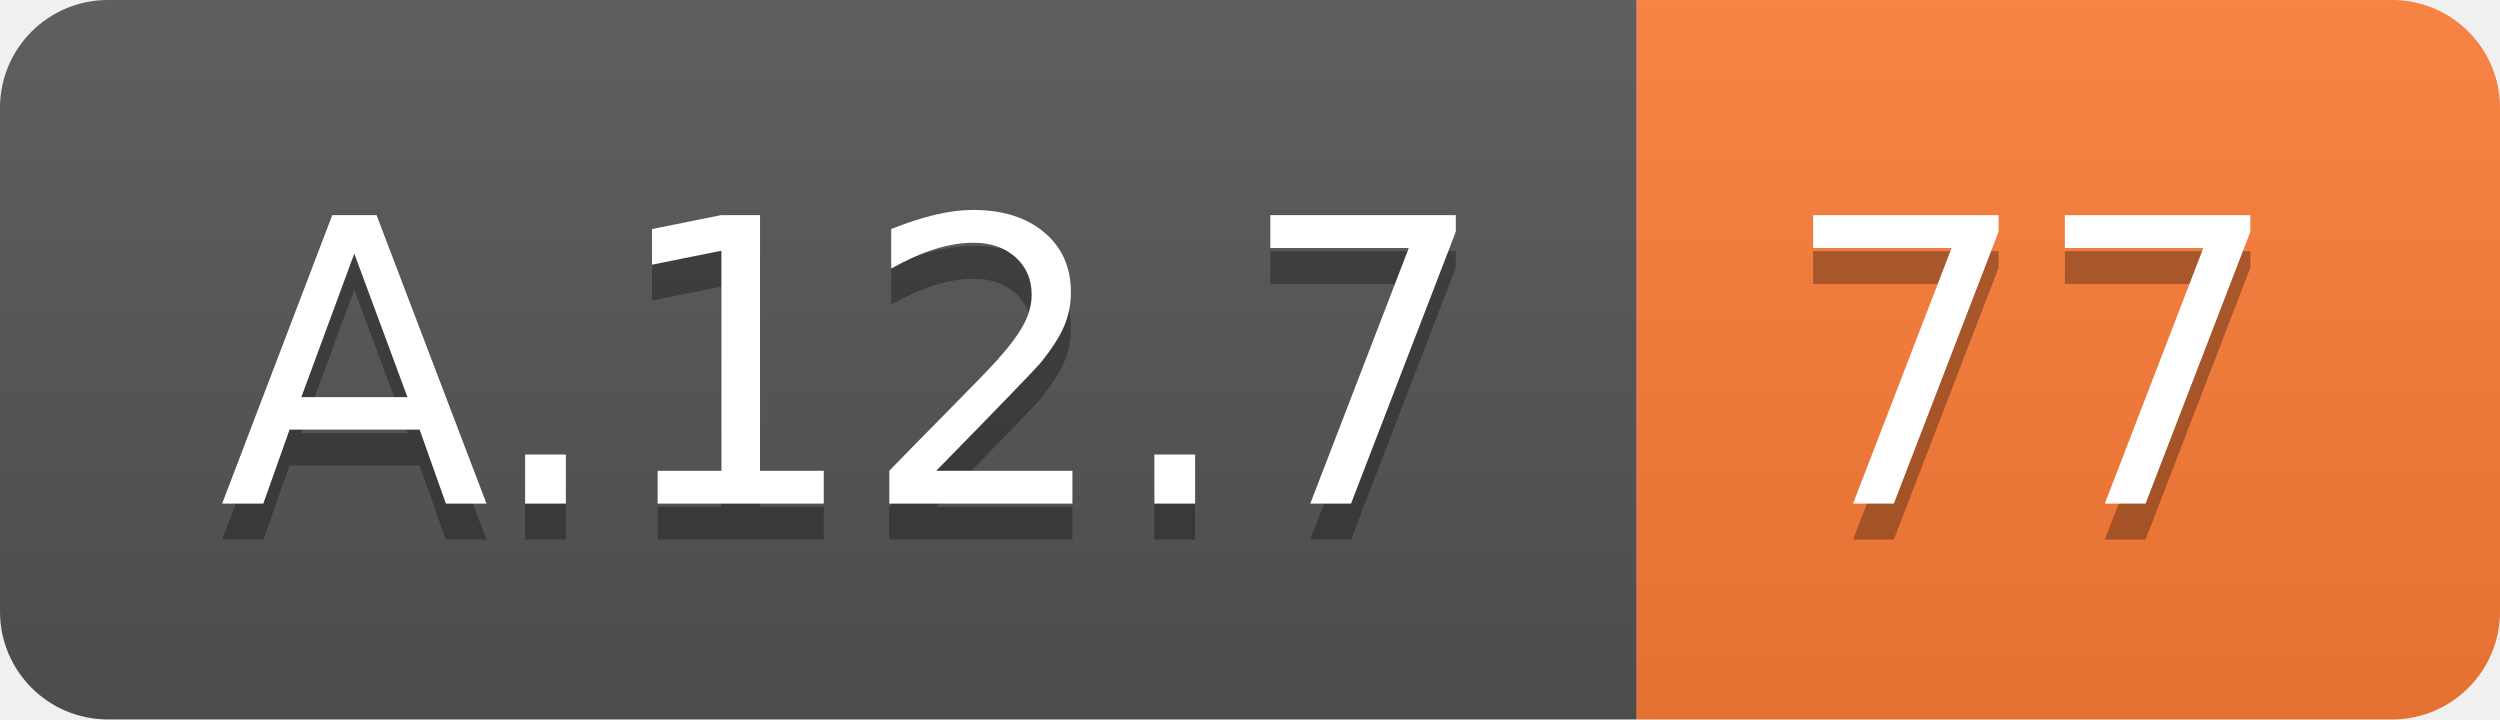
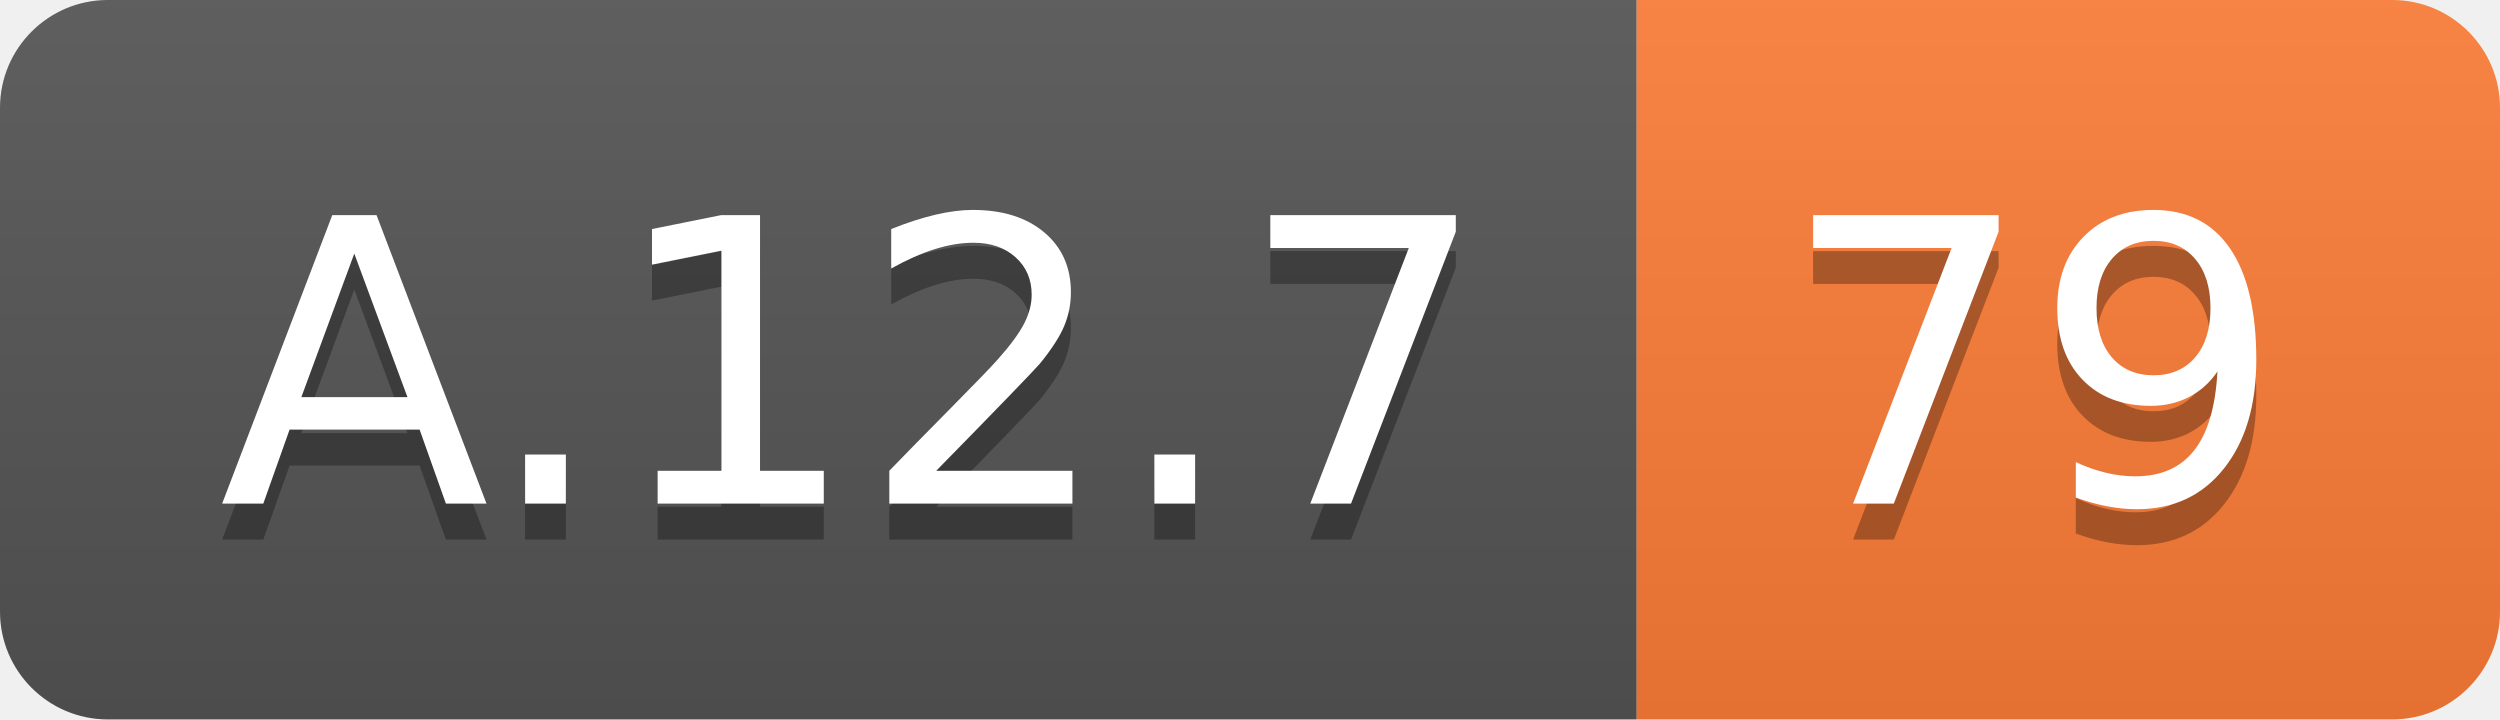
<svg xmlns="http://www.w3.org/2000/svg" width="69.5" height="20">
  <linearGradient id="smooth" x2="0" y2="100%">
    <stop offset="0" stop-color="#bbb" stop-opacity=".1" />
    <stop offset="1" stop-opacity=".1" />
  </linearGradient>
  <clipPath id="round">
    <rect width="69.5" height="20" rx="3" fill="#fff" />
  </clipPath>
  <g clip-path="url(#round)">
    <rect width="45.5" height="20" fill="#555" />
    <rect x="45.5" width="24.0" height="20" fill="#fe7d37" />
    <rect width="69.5" height="20" fill="url(#smooth)" />
  </g>
  <g fill="#fff" text-anchor="middle" font-family="DejaVu Sans,Verdana,Geneva,sans-serif" font-size="110">
    <text x="237.5" y="150" fill="#010101" fill-opacity=".3" transform="scale(0.1)" textLength="355.0" lengthAdjust="spacing">A.12.7</text>
    <text x="237.5" y="140" transform="scale(0.1)" textLength="355.0" lengthAdjust="spacing">A.12.7</text>
-     <text x="565.0" y="150" fill="#010101" fill-opacity=".3" transform="scale(0.1)" textLength="140.0" lengthAdjust="spacing">77</text>
-     <text x="565.0" y="140" transform="scale(0.1)" textLength="140.0" lengthAdjust="spacing">77</text>
+     <text x="565.0" y="150" fill="#010101" fill-opacity=".3" transform="scale(0.1)" textLength="140.0" lengthAdjust="spacing">79</text>
+     <text x="565.0" y="140" transform="scale(0.1)" textLength="140.0" lengthAdjust="spacing">79</text>
  </g>
</svg>
